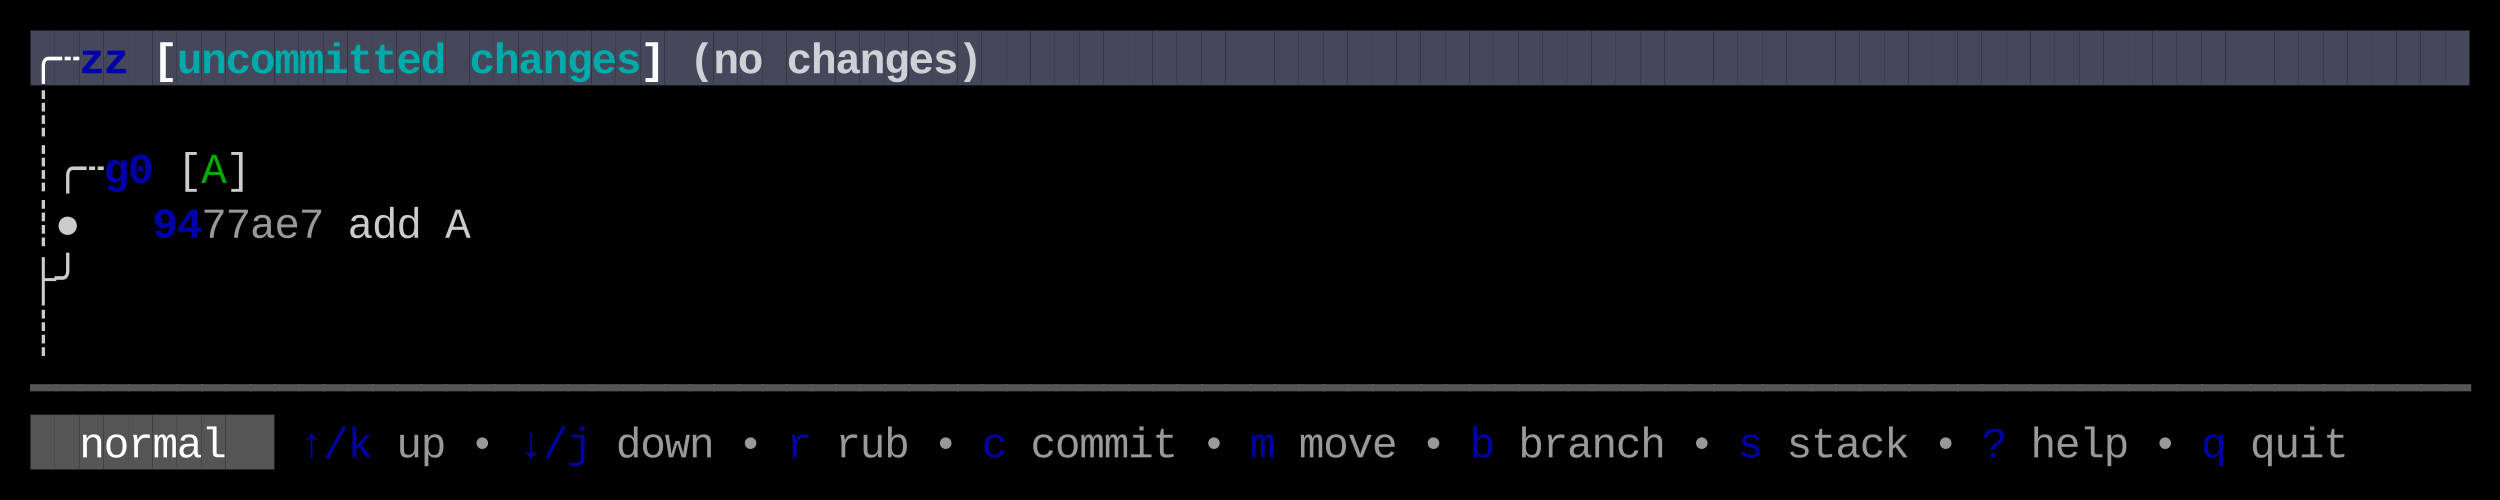
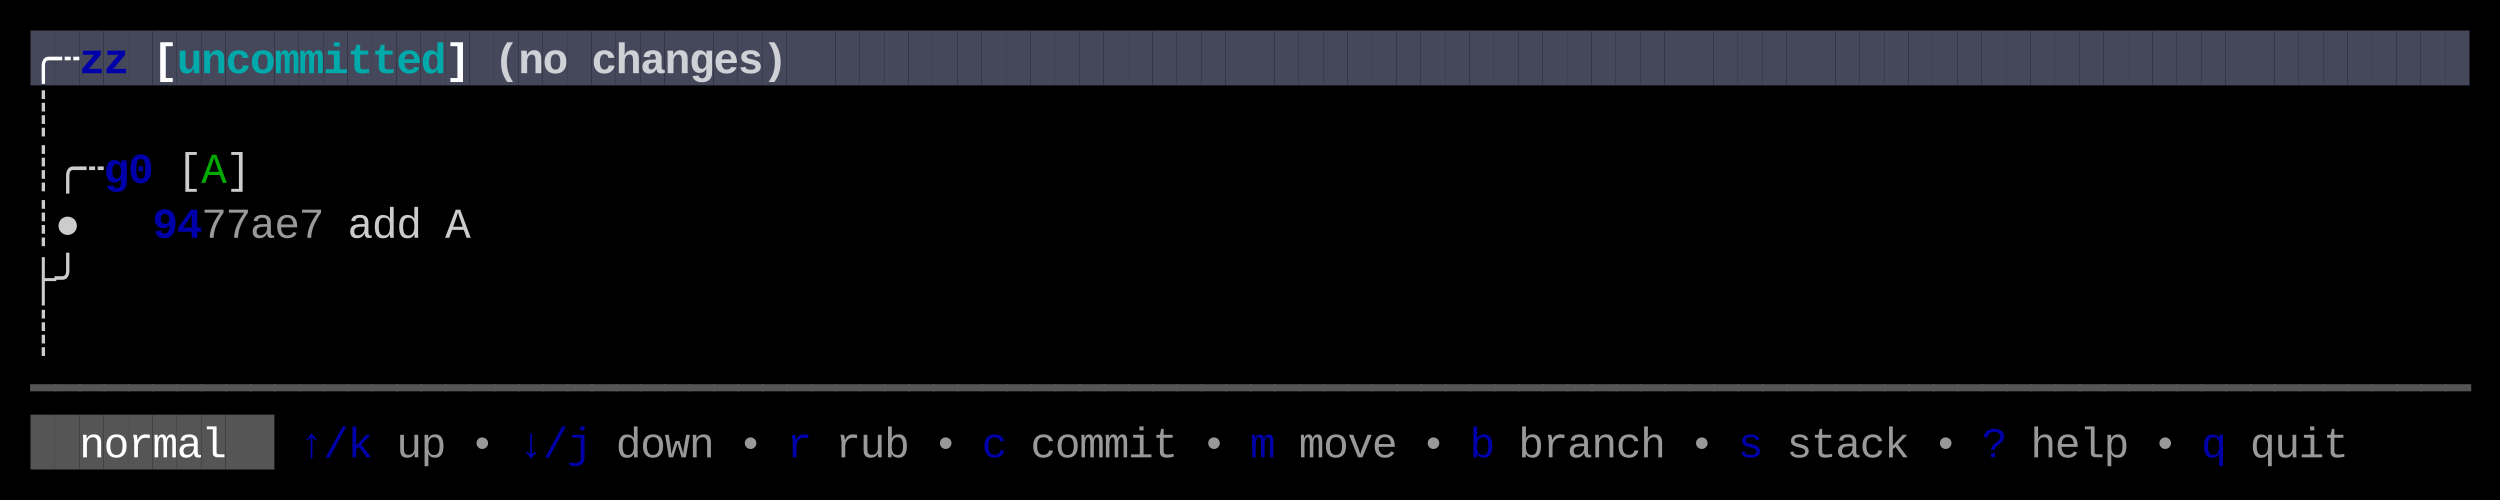
<svg xmlns="http://www.w3.org/2000/svg" width="820" height="164" viewBox="0 0 820 164">
  <rect x="0" y="0" width="820" height="164" fill="#000000" />
  <rect x="10" y="10" width="8" height="18" fill="#45475A" />
  <rect x="18" y="10" width="8" height="18" fill="#45475A" />
  <rect x="26" y="10" width="8" height="18" fill="#45475A" />
  <rect x="34" y="10" width="8" height="18" fill="#45475A" />
  <rect x="42" y="10" width="8" height="18" fill="#45475A" />
  <rect x="50" y="10" width="8" height="18" fill="#45475A" />
  <rect x="58" y="10" width="8" height="18" fill="#45475A" />
  <rect x="66" y="10" width="8" height="18" fill="#45475A" />
  <rect x="74" y="10" width="8" height="18" fill="#45475A" />
  <rect x="82" y="10" width="8" height="18" fill="#45475A" />
  <rect x="90" y="10" width="8" height="18" fill="#45475A" />
  <rect x="98" y="10" width="8" height="18" fill="#45475A" />
  <rect x="106" y="10" width="8" height="18" fill="#45475A" />
  <rect x="114" y="10" width="8" height="18" fill="#45475A" />
  <rect x="122" y="10" width="8" height="18" fill="#45475A" />
  <rect x="130" y="10" width="8" height="18" fill="#45475A" />
  <rect x="138" y="10" width="8" height="18" fill="#45475A" />
  <rect x="146" y="10" width="8" height="18" fill="#45475A" />
  <rect x="154" y="10" width="8" height="18" fill="#45475A" />
  <rect x="162" y="10" width="8" height="18" fill="#45475A" />
  <rect x="170" y="10" width="8" height="18" fill="#45475A" />
  <rect x="178" y="10" width="8" height="18" fill="#45475A" />
  <rect x="186" y="10" width="8" height="18" fill="#45475A" />
  <rect x="194" y="10" width="8" height="18" fill="#45475A" />
  <rect x="202" y="10" width="8" height="18" fill="#45475A" />
  <rect x="210" y="10" width="8" height="18" fill="#45475A" />
  <rect x="218" y="10" width="8" height="18" fill="#45475A" />
  <rect x="226" y="10" width="8" height="18" fill="#45475A" />
  <rect x="234" y="10" width="8" height="18" fill="#45475A" />
  <rect x="242" y="10" width="8" height="18" fill="#45475A" />
  <rect x="250" y="10" width="8" height="18" fill="#45475A" />
  <rect x="258" y="10" width="8" height="18" fill="#45475A" />
  <rect x="266" y="10" width="8" height="18" fill="#45475A" />
  <rect x="274" y="10" width="8" height="18" fill="#45475A" />
  <rect x="282" y="10" width="8" height="18" fill="#45475A" />
  <rect x="290" y="10" width="8" height="18" fill="#45475A" />
  <rect x="298" y="10" width="8" height="18" fill="#45475A" />
  <rect x="306" y="10" width="8" height="18" fill="#45475A" />
  <rect x="314" y="10" width="8" height="18" fill="#45475A" />
  <rect x="322" y="10" width="8" height="18" fill="#45475A" />
  <rect x="330" y="10" width="8" height="18" fill="#45475A" />
  <rect x="338" y="10" width="8" height="18" fill="#45475A" />
  <rect x="346" y="10" width="8" height="18" fill="#45475A" />
  <rect x="354" y="10" width="8" height="18" fill="#45475A" />
  <rect x="362" y="10" width="8" height="18" fill="#45475A" />
  <rect x="370" y="10" width="8" height="18" fill="#45475A" />
  <rect x="378" y="10" width="8" height="18" fill="#45475A" />
  <rect x="386" y="10" width="8" height="18" fill="#45475A" />
  <rect x="394" y="10" width="8" height="18" fill="#45475A" />
  <rect x="402" y="10" width="8" height="18" fill="#45475A" />
  <rect x="410" y="10" width="8" height="18" fill="#45475A" />
  <rect x="418" y="10" width="8" height="18" fill="#45475A" />
  <rect x="426" y="10" width="8" height="18" fill="#45475A" />
  <rect x="434" y="10" width="8" height="18" fill="#45475A" />
  <rect x="442" y="10" width="8" height="18" fill="#45475A" />
  <rect x="450" y="10" width="8" height="18" fill="#45475A" />
  <rect x="458" y="10" width="8" height="18" fill="#45475A" />
  <rect x="466" y="10" width="8" height="18" fill="#45475A" />
  <rect x="474" y="10" width="8" height="18" fill="#45475A" />
  <rect x="482" y="10" width="8" height="18" fill="#45475A" />
  <rect x="490" y="10" width="8" height="18" fill="#45475A" />
  <rect x="498" y="10" width="8" height="18" fill="#45475A" />
  <rect x="506" y="10" width="8" height="18" fill="#45475A" />
  <rect x="514" y="10" width="8" height="18" fill="#45475A" />
  <rect x="522" y="10" width="8" height="18" fill="#45475A" />
  <rect x="530" y="10" width="8" height="18" fill="#45475A" />
  <rect x="538" y="10" width="8" height="18" fill="#45475A" />
  <rect x="546" y="10" width="8" height="18" fill="#45475A" />
  <rect x="554" y="10" width="8" height="18" fill="#45475A" />
  <rect x="562" y="10" width="8" height="18" fill="#45475A" />
  <rect x="570" y="10" width="8" height="18" fill="#45475A" />
  <rect x="578" y="10" width="8" height="18" fill="#45475A" />
  <rect x="586" y="10" width="8" height="18" fill="#45475A" />
  <rect x="594" y="10" width="8" height="18" fill="#45475A" />
  <rect x="602" y="10" width="8" height="18" fill="#45475A" />
  <rect x="610" y="10" width="8" height="18" fill="#45475A" />
  <rect x="618" y="10" width="8" height="18" fill="#45475A" />
  <rect x="626" y="10" width="8" height="18" fill="#45475A" />
  <rect x="634" y="10" width="8" height="18" fill="#45475A" />
  <rect x="642" y="10" width="8" height="18" fill="#45475A" />
  <rect x="650" y="10" width="8" height="18" fill="#45475A" />
  <rect x="658" y="10" width="8" height="18" fill="#45475A" />
  <rect x="666" y="10" width="8" height="18" fill="#45475A" />
  <rect x="674" y="10" width="8" height="18" fill="#45475A" />
  <rect x="682" y="10" width="8" height="18" fill="#45475A" />
  <rect x="690" y="10" width="8" height="18" fill="#45475A" />
  <rect x="698" y="10" width="8" height="18" fill="#45475A" />
  <rect x="706" y="10" width="8" height="18" fill="#45475A" />
  <rect x="714" y="10" width="8" height="18" fill="#45475A" />
  <rect x="722" y="10" width="8" height="18" fill="#45475A" />
  <rect x="730" y="10" width="8" height="18" fill="#45475A" />
  <rect x="738" y="10" width="8" height="18" fill="#45475A" />
  <rect x="746" y="10" width="8" height="18" fill="#45475A" />
  <rect x="754" y="10" width="8" height="18" fill="#45475A" />
  <rect x="762" y="10" width="8" height="18" fill="#45475A" />
  <rect x="770" y="10" width="8" height="18" fill="#45475A" />
  <rect x="778" y="10" width="8" height="18" fill="#45475A" />
  <rect x="786" y="10" width="8" height="18" fill="#45475A" />
  <rect x="794" y="10" width="8" height="18" fill="#45475A" />
  <rect x="802" y="10" width="8" height="18" fill="#45475A" />
  <rect x="10" y="136" width="8" height="18" fill="#555555" />
  <rect x="18" y="136" width="8" height="18" fill="#555555" />
  <rect x="26" y="136" width="8" height="18" fill="#555555" />
  <rect x="34" y="136" width="8" height="18" fill="#555555" />
  <rect x="42" y="136" width="8" height="18" fill="#555555" />
  <rect x="50" y="136" width="8" height="18" fill="#555555" />
  <rect x="58" y="136" width="8" height="18" fill="#555555" />
  <rect x="66" y="136" width="8" height="18" fill="#555555" />
  <rect x="74" y="136" width="8" height="18" fill="#555555" />
  <rect x="82" y="136" width="8" height="18" fill="#555555" />
  <text x="10" y="24" style="fill:#FFFFFF;font-weight:bold;" font-family="Menlo, Monaco, 'Courier New', monospace" font-size="14" xml:space="preserve">╭</text>
  <text x="18" y="24" style="fill:#FFFFFF;font-weight:bold;" font-family="Menlo, Monaco, 'Courier New', monospace" font-size="14" xml:space="preserve">┄</text>
  <text x="26" y="24" style="fill:#0000AA;font-weight:bold;" font-family="Menlo, Monaco, 'Courier New', monospace" font-size="14" xml:space="preserve">z</text>
  <text x="34" y="24" style="fill:#0000AA;font-weight:bold;" font-family="Menlo, Monaco, 'Courier New', monospace" font-size="14" xml:space="preserve">z</text>
  <text x="50" y="24" style="fill:#FFFFFF;font-weight:bold;" font-family="Menlo, Monaco, 'Courier New', monospace" font-size="14" xml:space="preserve">[</text>
  <text x="58" y="24" style="fill:#00AAAA;font-weight:bold;" font-family="Menlo, Monaco, 'Courier New', monospace" font-size="14" xml:space="preserve">u</text>
  <text x="66" y="24" style="fill:#00AAAA;font-weight:bold;" font-family="Menlo, Monaco, 'Courier New', monospace" font-size="14" xml:space="preserve">n</text>
  <text x="74" y="24" style="fill:#00AAAA;font-weight:bold;" font-family="Menlo, Monaco, 'Courier New', monospace" font-size="14" xml:space="preserve">c</text>
  <text x="82" y="24" style="fill:#00AAAA;font-weight:bold;" font-family="Menlo, Monaco, 'Courier New', monospace" font-size="14" xml:space="preserve">o</text>
  <text x="90" y="24" style="fill:#00AAAA;font-weight:bold;" font-family="Menlo, Monaco, 'Courier New', monospace" font-size="14" xml:space="preserve">m</text>
  <text x="98" y="24" style="fill:#00AAAA;font-weight:bold;" font-family="Menlo, Monaco, 'Courier New', monospace" font-size="14" xml:space="preserve">m</text>
  <text x="106" y="24" style="fill:#00AAAA;font-weight:bold;" font-family="Menlo, Monaco, 'Courier New', monospace" font-size="14" xml:space="preserve">i</text>
  <text x="114" y="24" style="fill:#00AAAA;font-weight:bold;" font-family="Menlo, Monaco, 'Courier New', monospace" font-size="14" xml:space="preserve">t</text>
  <text x="122" y="24" style="fill:#00AAAA;font-weight:bold;" font-family="Menlo, Monaco, 'Courier New', monospace" font-size="14" xml:space="preserve">t</text>
  <text x="130" y="24" style="fill:#00AAAA;font-weight:bold;" font-family="Menlo, Monaco, 'Courier New', monospace" font-size="14" xml:space="preserve">e</text>
  <text x="138" y="24" style="fill:#00AAAA;font-weight:bold;" font-family="Menlo, Monaco, 'Courier New', monospace" font-size="14" xml:space="preserve">d</text>
-   <text x="154" y="24" style="fill:#00AAAA;font-weight:bold;" font-family="Menlo, Monaco, 'Courier New', monospace" font-size="14" xml:space="preserve">c</text>
-   <text x="162" y="24" style="fill:#00AAAA;font-weight:bold;" font-family="Menlo, Monaco, 'Courier New', monospace" font-size="14" xml:space="preserve">h</text>
-   <text x="170" y="24" style="fill:#00AAAA;font-weight:bold;" font-family="Menlo, Monaco, 'Courier New', monospace" font-size="14" xml:space="preserve">a</text>
-   <text x="178" y="24" style="fill:#00AAAA;font-weight:bold;" font-family="Menlo, Monaco, 'Courier New', monospace" font-size="14" xml:space="preserve">n</text>
-   <text x="186" y="24" style="fill:#00AAAA;font-weight:bold;" font-family="Menlo, Monaco, 'Courier New', monospace" font-size="14" xml:space="preserve">g</text>
-   <text x="194" y="24" style="fill:#00AAAA;font-weight:bold;" font-family="Menlo, Monaco, 'Courier New', monospace" font-size="14" xml:space="preserve">e</text>
-   <text x="202" y="24" style="fill:#00AAAA;font-weight:bold;" font-family="Menlo, Monaco, 'Courier New', monospace" font-size="14" xml:space="preserve">s</text>
-   <text x="210" y="24" style="fill:#FFFFFF;font-weight:bold;" font-family="Menlo, Monaco, 'Courier New', monospace" font-size="14" xml:space="preserve">]</text>
-   <text x="226" y="24" style="fill:#FFFFFF;font-weight:bold;opacity:0.75;" font-family="Menlo, Monaco, 'Courier New', monospace" font-size="14" xml:space="preserve">(</text>
-   <text x="234" y="24" style="fill:#FFFFFF;font-weight:bold;opacity:0.75;" font-family="Menlo, Monaco, 'Courier New', monospace" font-size="14" xml:space="preserve">n</text>
-   <text x="242" y="24" style="fill:#FFFFFF;font-weight:bold;opacity:0.75;" font-family="Menlo, Monaco, 'Courier New', monospace" font-size="14" xml:space="preserve">o</text>
-   <text x="258" y="24" style="fill:#FFFFFF;font-weight:bold;opacity:0.75;" font-family="Menlo, Monaco, 'Courier New', monospace" font-size="14" xml:space="preserve">c</text>
-   <text x="266" y="24" style="fill:#FFFFFF;font-weight:bold;opacity:0.75;" font-family="Menlo, Monaco, 'Courier New', monospace" font-size="14" xml:space="preserve">h</text>
-   <text x="274" y="24" style="fill:#FFFFFF;font-weight:bold;opacity:0.75;" font-family="Menlo, Monaco, 'Courier New', monospace" font-size="14" xml:space="preserve">a</text>
-   <text x="282" y="24" style="fill:#FFFFFF;font-weight:bold;opacity:0.75;" font-family="Menlo, Monaco, 'Courier New', monospace" font-size="14" xml:space="preserve">n</text>
-   <text x="290" y="24" style="fill:#FFFFFF;font-weight:bold;opacity:0.75;" font-family="Menlo, Monaco, 'Courier New', monospace" font-size="14" xml:space="preserve">g</text>
-   <text x="298" y="24" style="fill:#FFFFFF;font-weight:bold;opacity:0.75;" font-family="Menlo, Monaco, 'Courier New', monospace" font-size="14" xml:space="preserve">e</text>
-   <text x="306" y="24" style="fill:#FFFFFF;font-weight:bold;opacity:0.75;" font-family="Menlo, Monaco, 'Courier New', monospace" font-size="14" xml:space="preserve">s</text>
-   <text x="314" y="24" style="fill:#FFFFFF;font-weight:bold;opacity:0.75;" font-family="Menlo, Monaco, 'Courier New', monospace" font-size="14" xml:space="preserve">)</text>
+   <text x="146" y="24" style="fill:#FFFFFF;font-weight:bold;" font-family="Menlo, Monaco, 'Courier New', monospace" font-size="14" xml:space="preserve">]</text>
+   <text x="162" y="24" style="fill:#FFFFFF;font-weight:bold;opacity:0.75;" font-family="Menlo, Monaco, 'Courier New', monospace" font-size="14" xml:space="preserve">(</text>
+   <text x="170" y="24" style="fill:#FFFFFF;font-weight:bold;opacity:0.75;" font-family="Menlo, Monaco, 'Courier New', monospace" font-size="14" xml:space="preserve">n</text>
+   <text x="178" y="24" style="fill:#FFFFFF;font-weight:bold;opacity:0.75;" font-family="Menlo, Monaco, 'Courier New', monospace" font-size="14" xml:space="preserve">o</text>
+   <text x="194" y="24" style="fill:#FFFFFF;font-weight:bold;opacity:0.75;" font-family="Menlo, Monaco, 'Courier New', monospace" font-size="14" xml:space="preserve">c</text>
+   <text x="202" y="24" style="fill:#FFFFFF;font-weight:bold;opacity:0.75;" font-family="Menlo, Monaco, 'Courier New', monospace" font-size="14" xml:space="preserve">h</text>
+   <text x="210" y="24" style="fill:#FFFFFF;font-weight:bold;opacity:0.75;" font-family="Menlo, Monaco, 'Courier New', monospace" font-size="14" xml:space="preserve">a</text>
+   <text x="218" y="24" style="fill:#FFFFFF;font-weight:bold;opacity:0.75;" font-family="Menlo, Monaco, 'Courier New', monospace" font-size="14" xml:space="preserve">n</text>
+   <text x="226" y="24" style="fill:#FFFFFF;font-weight:bold;opacity:0.75;" font-family="Menlo, Monaco, 'Courier New', monospace" font-size="14" xml:space="preserve">g</text>
+   <text x="234" y="24" style="fill:#FFFFFF;font-weight:bold;opacity:0.75;" font-family="Menlo, Monaco, 'Courier New', monospace" font-size="14" xml:space="preserve">e</text>
+   <text x="242" y="24" style="fill:#FFFFFF;font-weight:bold;opacity:0.75;" font-family="Menlo, Monaco, 'Courier New', monospace" font-size="14" xml:space="preserve">s</text>
+   <text x="250" y="24" style="fill:#FFFFFF;font-weight:bold;opacity:0.75;" font-family="Menlo, Monaco, 'Courier New', monospace" font-size="14" xml:space="preserve">)</text>
  <text x="10" y="42" style="fill:#CCCCCC;" font-family="Menlo, Monaco, 'Courier New', monospace" font-size="14" xml:space="preserve">┊</text>
  <text x="10" y="60" style="fill:#CCCCCC;" font-family="Menlo, Monaco, 'Courier New', monospace" font-size="14" xml:space="preserve">┊</text>
  <text x="18" y="60" style="fill:#CCCCCC;" font-family="Menlo, Monaco, 'Courier New', monospace" font-size="14" xml:space="preserve">╭</text>
  <text x="26" y="60" style="fill:#CCCCCC;" font-family="Menlo, Monaco, 'Courier New', monospace" font-size="14" xml:space="preserve">┄</text>
  <text x="34" y="60" style="fill:#0000AA;font-weight:bold;" font-family="Menlo, Monaco, 'Courier New', monospace" font-size="14" xml:space="preserve">g</text>
  <text x="42" y="60" style="fill:#0000AA;font-weight:bold;" font-family="Menlo, Monaco, 'Courier New', monospace" font-size="14" xml:space="preserve">0</text>
  <text x="58" y="60" style="fill:#CCCCCC;" font-family="Menlo, Monaco, 'Courier New', monospace" font-size="14" xml:space="preserve">[</text>
  <text x="66" y="60" style="fill:#00AA00;" font-family="Menlo, Monaco, 'Courier New', monospace" font-size="14" xml:space="preserve">A</text>
  <text x="74" y="60" style="fill:#CCCCCC;" font-family="Menlo, Monaco, 'Courier New', monospace" font-size="14" xml:space="preserve">]</text>
  <text x="10" y="78" style="fill:#CCCCCC;" font-family="Menlo, Monaco, 'Courier New', monospace" font-size="14" xml:space="preserve">┊</text>
  <text x="18" y="78" style="fill:#CCCCCC;" font-family="Menlo, Monaco, 'Courier New', monospace" font-size="14" xml:space="preserve">●</text>
  <text x="50" y="78" style="fill:#0000AA;font-weight:bold;" font-family="Menlo, Monaco, 'Courier New', monospace" font-size="14" xml:space="preserve">9</text>
  <text x="58" y="78" style="fill:#0000AA;font-weight:bold;" font-family="Menlo, Monaco, 'Courier New', monospace" font-size="14" xml:space="preserve">4</text>
  <text x="66" y="78" style="fill:#CCCCCC;opacity:0.75;" font-family="Menlo, Monaco, 'Courier New', monospace" font-size="14" xml:space="preserve">7</text>
  <text x="74" y="78" style="fill:#CCCCCC;opacity:0.75;" font-family="Menlo, Monaco, 'Courier New', monospace" font-size="14" xml:space="preserve">7</text>
  <text x="82" y="78" style="fill:#CCCCCC;opacity:0.75;" font-family="Menlo, Monaco, 'Courier New', monospace" font-size="14" xml:space="preserve">a</text>
  <text x="90" y="78" style="fill:#CCCCCC;opacity:0.75;" font-family="Menlo, Monaco, 'Courier New', monospace" font-size="14" xml:space="preserve">e</text>
  <text x="98" y="78" style="fill:#CCCCCC;opacity:0.75;" font-family="Menlo, Monaco, 'Courier New', monospace" font-size="14" xml:space="preserve">7</text>
  <text x="114" y="78" style="fill:#CCCCCC;" font-family="Menlo, Monaco, 'Courier New', monospace" font-size="14" xml:space="preserve">a</text>
  <text x="122" y="78" style="fill:#CCCCCC;" font-family="Menlo, Monaco, 'Courier New', monospace" font-size="14" xml:space="preserve">d</text>
  <text x="130" y="78" style="fill:#CCCCCC;" font-family="Menlo, Monaco, 'Courier New', monospace" font-size="14" xml:space="preserve">d</text>
  <text x="146" y="78" style="fill:#CCCCCC;" font-family="Menlo, Monaco, 'Courier New', monospace" font-size="14" xml:space="preserve">A</text>
  <text x="10" y="96" style="fill:#CCCCCC;" font-family="Menlo, Monaco, 'Courier New', monospace" font-size="14" xml:space="preserve">├</text>
  <text x="18" y="96" style="fill:#CCCCCC;" font-family="Menlo, Monaco, 'Courier New', monospace" font-size="14" xml:space="preserve">╯</text>
  <text x="10" y="114" style="fill:#CCCCCC;" font-family="Menlo, Monaco, 'Courier New', monospace" font-size="14" xml:space="preserve">┊</text>
  <text x="10" y="132" style="fill:#555555;" font-family="Menlo, Monaco, 'Courier New', monospace" font-size="14" xml:space="preserve">━</text>
  <text x="18" y="132" style="fill:#555555;" font-family="Menlo, Monaco, 'Courier New', monospace" font-size="14" xml:space="preserve">━</text>
  <text x="26" y="132" style="fill:#555555;" font-family="Menlo, Monaco, 'Courier New', monospace" font-size="14" xml:space="preserve">━</text>
  <text x="34" y="132" style="fill:#555555;" font-family="Menlo, Monaco, 'Courier New', monospace" font-size="14" xml:space="preserve">━</text>
  <text x="42" y="132" style="fill:#555555;" font-family="Menlo, Monaco, 'Courier New', monospace" font-size="14" xml:space="preserve">━</text>
  <text x="50" y="132" style="fill:#555555;" font-family="Menlo, Monaco, 'Courier New', monospace" font-size="14" xml:space="preserve">━</text>
  <text x="58" y="132" style="fill:#555555;" font-family="Menlo, Monaco, 'Courier New', monospace" font-size="14" xml:space="preserve">━</text>
  <text x="66" y="132" style="fill:#555555;" font-family="Menlo, Monaco, 'Courier New', monospace" font-size="14" xml:space="preserve">━</text>
  <text x="74" y="132" style="fill:#555555;" font-family="Menlo, Monaco, 'Courier New', monospace" font-size="14" xml:space="preserve">━</text>
  <text x="82" y="132" style="fill:#555555;" font-family="Menlo, Monaco, 'Courier New', monospace" font-size="14" xml:space="preserve">━</text>
  <text x="90" y="132" style="fill:#555555;" font-family="Menlo, Monaco, 'Courier New', monospace" font-size="14" xml:space="preserve">━</text>
  <text x="98" y="132" style="fill:#555555;" font-family="Menlo, Monaco, 'Courier New', monospace" font-size="14" xml:space="preserve">━</text>
  <text x="106" y="132" style="fill:#555555;" font-family="Menlo, Monaco, 'Courier New', monospace" font-size="14" xml:space="preserve">━</text>
  <text x="114" y="132" style="fill:#555555;" font-family="Menlo, Monaco, 'Courier New', monospace" font-size="14" xml:space="preserve">━</text>
  <text x="122" y="132" style="fill:#555555;" font-family="Menlo, Monaco, 'Courier New', monospace" font-size="14" xml:space="preserve">━</text>
  <text x="130" y="132" style="fill:#555555;" font-family="Menlo, Monaco, 'Courier New', monospace" font-size="14" xml:space="preserve">━</text>
  <text x="138" y="132" style="fill:#555555;" font-family="Menlo, Monaco, 'Courier New', monospace" font-size="14" xml:space="preserve">━</text>
  <text x="146" y="132" style="fill:#555555;" font-family="Menlo, Monaco, 'Courier New', monospace" font-size="14" xml:space="preserve">━</text>
  <text x="154" y="132" style="fill:#555555;" font-family="Menlo, Monaco, 'Courier New', monospace" font-size="14" xml:space="preserve">━</text>
  <text x="162" y="132" style="fill:#555555;" font-family="Menlo, Monaco, 'Courier New', monospace" font-size="14" xml:space="preserve">━</text>
  <text x="170" y="132" style="fill:#555555;" font-family="Menlo, Monaco, 'Courier New', monospace" font-size="14" xml:space="preserve">━</text>
  <text x="178" y="132" style="fill:#555555;" font-family="Menlo, Monaco, 'Courier New', monospace" font-size="14" xml:space="preserve">━</text>
  <text x="186" y="132" style="fill:#555555;" font-family="Menlo, Monaco, 'Courier New', monospace" font-size="14" xml:space="preserve">━</text>
  <text x="194" y="132" style="fill:#555555;" font-family="Menlo, Monaco, 'Courier New', monospace" font-size="14" xml:space="preserve">━</text>
  <text x="202" y="132" style="fill:#555555;" font-family="Menlo, Monaco, 'Courier New', monospace" font-size="14" xml:space="preserve">━</text>
  <text x="210" y="132" style="fill:#555555;" font-family="Menlo, Monaco, 'Courier New', monospace" font-size="14" xml:space="preserve">━</text>
  <text x="218" y="132" style="fill:#555555;" font-family="Menlo, Monaco, 'Courier New', monospace" font-size="14" xml:space="preserve">━</text>
  <text x="226" y="132" style="fill:#555555;" font-family="Menlo, Monaco, 'Courier New', monospace" font-size="14" xml:space="preserve">━</text>
  <text x="234" y="132" style="fill:#555555;" font-family="Menlo, Monaco, 'Courier New', monospace" font-size="14" xml:space="preserve">━</text>
  <text x="242" y="132" style="fill:#555555;" font-family="Menlo, Monaco, 'Courier New', monospace" font-size="14" xml:space="preserve">━</text>
  <text x="250" y="132" style="fill:#555555;" font-family="Menlo, Monaco, 'Courier New', monospace" font-size="14" xml:space="preserve">━</text>
  <text x="258" y="132" style="fill:#555555;" font-family="Menlo, Monaco, 'Courier New', monospace" font-size="14" xml:space="preserve">━</text>
  <text x="266" y="132" style="fill:#555555;" font-family="Menlo, Monaco, 'Courier New', monospace" font-size="14" xml:space="preserve">━</text>
  <text x="274" y="132" style="fill:#555555;" font-family="Menlo, Monaco, 'Courier New', monospace" font-size="14" xml:space="preserve">━</text>
  <text x="282" y="132" style="fill:#555555;" font-family="Menlo, Monaco, 'Courier New', monospace" font-size="14" xml:space="preserve">━</text>
  <text x="290" y="132" style="fill:#555555;" font-family="Menlo, Monaco, 'Courier New', monospace" font-size="14" xml:space="preserve">━</text>
  <text x="298" y="132" style="fill:#555555;" font-family="Menlo, Monaco, 'Courier New', monospace" font-size="14" xml:space="preserve">━</text>
  <text x="306" y="132" style="fill:#555555;" font-family="Menlo, Monaco, 'Courier New', monospace" font-size="14" xml:space="preserve">━</text>
  <text x="314" y="132" style="fill:#555555;" font-family="Menlo, Monaco, 'Courier New', monospace" font-size="14" xml:space="preserve">━</text>
  <text x="322" y="132" style="fill:#555555;" font-family="Menlo, Monaco, 'Courier New', monospace" font-size="14" xml:space="preserve">━</text>
  <text x="330" y="132" style="fill:#555555;" font-family="Menlo, Monaco, 'Courier New', monospace" font-size="14" xml:space="preserve">━</text>
  <text x="338" y="132" style="fill:#555555;" font-family="Menlo, Monaco, 'Courier New', monospace" font-size="14" xml:space="preserve">━</text>
  <text x="346" y="132" style="fill:#555555;" font-family="Menlo, Monaco, 'Courier New', monospace" font-size="14" xml:space="preserve">━</text>
  <text x="354" y="132" style="fill:#555555;" font-family="Menlo, Monaco, 'Courier New', monospace" font-size="14" xml:space="preserve">━</text>
  <text x="362" y="132" style="fill:#555555;" font-family="Menlo, Monaco, 'Courier New', monospace" font-size="14" xml:space="preserve">━</text>
  <text x="370" y="132" style="fill:#555555;" font-family="Menlo, Monaco, 'Courier New', monospace" font-size="14" xml:space="preserve">━</text>
  <text x="378" y="132" style="fill:#555555;" font-family="Menlo, Monaco, 'Courier New', monospace" font-size="14" xml:space="preserve">━</text>
  <text x="386" y="132" style="fill:#555555;" font-family="Menlo, Monaco, 'Courier New', monospace" font-size="14" xml:space="preserve">━</text>
  <text x="394" y="132" style="fill:#555555;" font-family="Menlo, Monaco, 'Courier New', monospace" font-size="14" xml:space="preserve">━</text>
  <text x="402" y="132" style="fill:#555555;" font-family="Menlo, Monaco, 'Courier New', monospace" font-size="14" xml:space="preserve">━</text>
  <text x="410" y="132" style="fill:#555555;" font-family="Menlo, Monaco, 'Courier New', monospace" font-size="14" xml:space="preserve">━</text>
  <text x="418" y="132" style="fill:#555555;" font-family="Menlo, Monaco, 'Courier New', monospace" font-size="14" xml:space="preserve">━</text>
  <text x="426" y="132" style="fill:#555555;" font-family="Menlo, Monaco, 'Courier New', monospace" font-size="14" xml:space="preserve">━</text>
  <text x="434" y="132" style="fill:#555555;" font-family="Menlo, Monaco, 'Courier New', monospace" font-size="14" xml:space="preserve">━</text>
  <text x="442" y="132" style="fill:#555555;" font-family="Menlo, Monaco, 'Courier New', monospace" font-size="14" xml:space="preserve">━</text>
  <text x="450" y="132" style="fill:#555555;" font-family="Menlo, Monaco, 'Courier New', monospace" font-size="14" xml:space="preserve">━</text>
  <text x="458" y="132" style="fill:#555555;" font-family="Menlo, Monaco, 'Courier New', monospace" font-size="14" xml:space="preserve">━</text>
  <text x="466" y="132" style="fill:#555555;" font-family="Menlo, Monaco, 'Courier New', monospace" font-size="14" xml:space="preserve">━</text>
  <text x="474" y="132" style="fill:#555555;" font-family="Menlo, Monaco, 'Courier New', monospace" font-size="14" xml:space="preserve">━</text>
  <text x="482" y="132" style="fill:#555555;" font-family="Menlo, Monaco, 'Courier New', monospace" font-size="14" xml:space="preserve">━</text>
  <text x="490" y="132" style="fill:#555555;" font-family="Menlo, Monaco, 'Courier New', monospace" font-size="14" xml:space="preserve">━</text>
  <text x="498" y="132" style="fill:#555555;" font-family="Menlo, Monaco, 'Courier New', monospace" font-size="14" xml:space="preserve">━</text>
  <text x="506" y="132" style="fill:#555555;" font-family="Menlo, Monaco, 'Courier New', monospace" font-size="14" xml:space="preserve">━</text>
  <text x="514" y="132" style="fill:#555555;" font-family="Menlo, Monaco, 'Courier New', monospace" font-size="14" xml:space="preserve">━</text>
  <text x="522" y="132" style="fill:#555555;" font-family="Menlo, Monaco, 'Courier New', monospace" font-size="14" xml:space="preserve">━</text>
  <text x="530" y="132" style="fill:#555555;" font-family="Menlo, Monaco, 'Courier New', monospace" font-size="14" xml:space="preserve">━</text>
  <text x="538" y="132" style="fill:#555555;" font-family="Menlo, Monaco, 'Courier New', monospace" font-size="14" xml:space="preserve">━</text>
  <text x="546" y="132" style="fill:#555555;" font-family="Menlo, Monaco, 'Courier New', monospace" font-size="14" xml:space="preserve">━</text>
  <text x="554" y="132" style="fill:#555555;" font-family="Menlo, Monaco, 'Courier New', monospace" font-size="14" xml:space="preserve">━</text>
  <text x="562" y="132" style="fill:#555555;" font-family="Menlo, Monaco, 'Courier New', monospace" font-size="14" xml:space="preserve">━</text>
  <text x="570" y="132" style="fill:#555555;" font-family="Menlo, Monaco, 'Courier New', monospace" font-size="14" xml:space="preserve">━</text>
  <text x="578" y="132" style="fill:#555555;" font-family="Menlo, Monaco, 'Courier New', monospace" font-size="14" xml:space="preserve">━</text>
  <text x="586" y="132" style="fill:#555555;" font-family="Menlo, Monaco, 'Courier New', monospace" font-size="14" xml:space="preserve">━</text>
  <text x="594" y="132" style="fill:#555555;" font-family="Menlo, Monaco, 'Courier New', monospace" font-size="14" xml:space="preserve">━</text>
  <text x="602" y="132" style="fill:#555555;" font-family="Menlo, Monaco, 'Courier New', monospace" font-size="14" xml:space="preserve">━</text>
  <text x="610" y="132" style="fill:#555555;" font-family="Menlo, Monaco, 'Courier New', monospace" font-size="14" xml:space="preserve">━</text>
  <text x="618" y="132" style="fill:#555555;" font-family="Menlo, Monaco, 'Courier New', monospace" font-size="14" xml:space="preserve">━</text>
  <text x="626" y="132" style="fill:#555555;" font-family="Menlo, Monaco, 'Courier New', monospace" font-size="14" xml:space="preserve">━</text>
  <text x="634" y="132" style="fill:#555555;" font-family="Menlo, Monaco, 'Courier New', monospace" font-size="14" xml:space="preserve">━</text>
  <text x="642" y="132" style="fill:#555555;" font-family="Menlo, Monaco, 'Courier New', monospace" font-size="14" xml:space="preserve">━</text>
  <text x="650" y="132" style="fill:#555555;" font-family="Menlo, Monaco, 'Courier New', monospace" font-size="14" xml:space="preserve">━</text>
  <text x="658" y="132" style="fill:#555555;" font-family="Menlo, Monaco, 'Courier New', monospace" font-size="14" xml:space="preserve">━</text>
  <text x="666" y="132" style="fill:#555555;" font-family="Menlo, Monaco, 'Courier New', monospace" font-size="14" xml:space="preserve">━</text>
  <text x="674" y="132" style="fill:#555555;" font-family="Menlo, Monaco, 'Courier New', monospace" font-size="14" xml:space="preserve">━</text>
  <text x="682" y="132" style="fill:#555555;" font-family="Menlo, Monaco, 'Courier New', monospace" font-size="14" xml:space="preserve">━</text>
  <text x="690" y="132" style="fill:#555555;" font-family="Menlo, Monaco, 'Courier New', monospace" font-size="14" xml:space="preserve">━</text>
  <text x="698" y="132" style="fill:#555555;" font-family="Menlo, Monaco, 'Courier New', monospace" font-size="14" xml:space="preserve">━</text>
  <text x="706" y="132" style="fill:#555555;" font-family="Menlo, Monaco, 'Courier New', monospace" font-size="14" xml:space="preserve">━</text>
  <text x="714" y="132" style="fill:#555555;" font-family="Menlo, Monaco, 'Courier New', monospace" font-size="14" xml:space="preserve">━</text>
  <text x="722" y="132" style="fill:#555555;" font-family="Menlo, Monaco, 'Courier New', monospace" font-size="14" xml:space="preserve">━</text>
  <text x="730" y="132" style="fill:#555555;" font-family="Menlo, Monaco, 'Courier New', monospace" font-size="14" xml:space="preserve">━</text>
  <text x="738" y="132" style="fill:#555555;" font-family="Menlo, Monaco, 'Courier New', monospace" font-size="14" xml:space="preserve">━</text>
  <text x="746" y="132" style="fill:#555555;" font-family="Menlo, Monaco, 'Courier New', monospace" font-size="14" xml:space="preserve">━</text>
  <text x="754" y="132" style="fill:#555555;" font-family="Menlo, Monaco, 'Courier New', monospace" font-size="14" xml:space="preserve">━</text>
  <text x="762" y="132" style="fill:#555555;" font-family="Menlo, Monaco, 'Courier New', monospace" font-size="14" xml:space="preserve">━</text>
  <text x="770" y="132" style="fill:#555555;" font-family="Menlo, Monaco, 'Courier New', monospace" font-size="14" xml:space="preserve">━</text>
  <text x="778" y="132" style="fill:#555555;" font-family="Menlo, Monaco, 'Courier New', monospace" font-size="14" xml:space="preserve">━</text>
  <text x="786" y="132" style="fill:#555555;" font-family="Menlo, Monaco, 'Courier New', monospace" font-size="14" xml:space="preserve">━</text>
  <text x="794" y="132" style="fill:#555555;" font-family="Menlo, Monaco, 'Courier New', monospace" font-size="14" xml:space="preserve">━</text>
  <text x="802" y="132" style="fill:#555555;" font-family="Menlo, Monaco, 'Courier New', monospace" font-size="14" xml:space="preserve">━</text>
  <text x="26" y="150" style="fill:#FFFFFF;" font-family="Menlo, Monaco, 'Courier New', monospace" font-size="14" xml:space="preserve">n</text>
  <text x="34" y="150" style="fill:#FFFFFF;" font-family="Menlo, Monaco, 'Courier New', monospace" font-size="14" xml:space="preserve">o</text>
  <text x="42" y="150" style="fill:#FFFFFF;" font-family="Menlo, Monaco, 'Courier New', monospace" font-size="14" xml:space="preserve">r</text>
  <text x="50" y="150" style="fill:#FFFFFF;" font-family="Menlo, Monaco, 'Courier New', monospace" font-size="14" xml:space="preserve">m</text>
  <text x="58" y="150" style="fill:#FFFFFF;" font-family="Menlo, Monaco, 'Courier New', monospace" font-size="14" xml:space="preserve">a</text>
  <text x="66" y="150" style="fill:#FFFFFF;" font-family="Menlo, Monaco, 'Courier New', monospace" font-size="14" xml:space="preserve">l</text>
  <text x="98" y="150" style="fill:#0000AA;" font-family="Menlo, Monaco, 'Courier New', monospace" font-size="14" xml:space="preserve">↑</text>
  <text x="106" y="150" style="fill:#0000AA;" font-family="Menlo, Monaco, 'Courier New', monospace" font-size="14" xml:space="preserve">/</text>
  <text x="114" y="150" style="fill:#0000AA;" font-family="Menlo, Monaco, 'Courier New', monospace" font-size="14" xml:space="preserve">k</text>
  <text x="130" y="150" style="fill:#CCCCCC;opacity:0.75;" font-family="Menlo, Monaco, 'Courier New', monospace" font-size="14" xml:space="preserve">u</text>
  <text x="138" y="150" style="fill:#CCCCCC;opacity:0.75;" font-family="Menlo, Monaco, 'Courier New', monospace" font-size="14" xml:space="preserve">p</text>
  <text x="154" y="150" style="fill:#CCCCCC;opacity:0.75;" font-family="Menlo, Monaco, 'Courier New', monospace" font-size="14" xml:space="preserve">•</text>
  <text x="170" y="150" style="fill:#0000AA;" font-family="Menlo, Monaco, 'Courier New', monospace" font-size="14" xml:space="preserve">↓</text>
  <text x="178" y="150" style="fill:#0000AA;" font-family="Menlo, Monaco, 'Courier New', monospace" font-size="14" xml:space="preserve">/</text>
  <text x="186" y="150" style="fill:#0000AA;" font-family="Menlo, Monaco, 'Courier New', monospace" font-size="14" xml:space="preserve">j</text>
  <text x="202" y="150" style="fill:#CCCCCC;opacity:0.75;" font-family="Menlo, Monaco, 'Courier New', monospace" font-size="14" xml:space="preserve">d</text>
  <text x="210" y="150" style="fill:#CCCCCC;opacity:0.75;" font-family="Menlo, Monaco, 'Courier New', monospace" font-size="14" xml:space="preserve">o</text>
  <text x="218" y="150" style="fill:#CCCCCC;opacity:0.75;" font-family="Menlo, Monaco, 'Courier New', monospace" font-size="14" xml:space="preserve">w</text>
  <text x="226" y="150" style="fill:#CCCCCC;opacity:0.75;" font-family="Menlo, Monaco, 'Courier New', monospace" font-size="14" xml:space="preserve">n</text>
  <text x="242" y="150" style="fill:#CCCCCC;opacity:0.75;" font-family="Menlo, Monaco, 'Courier New', monospace" font-size="14" xml:space="preserve">•</text>
  <text x="258" y="150" style="fill:#0000AA;" font-family="Menlo, Monaco, 'Courier New', monospace" font-size="14" xml:space="preserve">r</text>
  <text x="274" y="150" style="fill:#CCCCCC;opacity:0.75;" font-family="Menlo, Monaco, 'Courier New', monospace" font-size="14" xml:space="preserve">r</text>
  <text x="282" y="150" style="fill:#CCCCCC;opacity:0.75;" font-family="Menlo, Monaco, 'Courier New', monospace" font-size="14" xml:space="preserve">u</text>
  <text x="290" y="150" style="fill:#CCCCCC;opacity:0.75;" font-family="Menlo, Monaco, 'Courier New', monospace" font-size="14" xml:space="preserve">b</text>
  <text x="306" y="150" style="fill:#CCCCCC;opacity:0.75;" font-family="Menlo, Monaco, 'Courier New', monospace" font-size="14" xml:space="preserve">•</text>
  <text x="322" y="150" style="fill:#0000AA;" font-family="Menlo, Monaco, 'Courier New', monospace" font-size="14" xml:space="preserve">c</text>
  <text x="338" y="150" style="fill:#CCCCCC;opacity:0.75;" font-family="Menlo, Monaco, 'Courier New', monospace" font-size="14" xml:space="preserve">c</text>
  <text x="346" y="150" style="fill:#CCCCCC;opacity:0.75;" font-family="Menlo, Monaco, 'Courier New', monospace" font-size="14" xml:space="preserve">o</text>
  <text x="354" y="150" style="fill:#CCCCCC;opacity:0.75;" font-family="Menlo, Monaco, 'Courier New', monospace" font-size="14" xml:space="preserve">m</text>
  <text x="362" y="150" style="fill:#CCCCCC;opacity:0.75;" font-family="Menlo, Monaco, 'Courier New', monospace" font-size="14" xml:space="preserve">m</text>
  <text x="370" y="150" style="fill:#CCCCCC;opacity:0.75;" font-family="Menlo, Monaco, 'Courier New', monospace" font-size="14" xml:space="preserve">i</text>
  <text x="378" y="150" style="fill:#CCCCCC;opacity:0.75;" font-family="Menlo, Monaco, 'Courier New', monospace" font-size="14" xml:space="preserve">t</text>
  <text x="394" y="150" style="fill:#CCCCCC;opacity:0.75;" font-family="Menlo, Monaco, 'Courier New', monospace" font-size="14" xml:space="preserve">•</text>
  <text x="410" y="150" style="fill:#0000AA;" font-family="Menlo, Monaco, 'Courier New', monospace" font-size="14" xml:space="preserve">m</text>
  <text x="426" y="150" style="fill:#CCCCCC;opacity:0.75;" font-family="Menlo, Monaco, 'Courier New', monospace" font-size="14" xml:space="preserve">m</text>
  <text x="434" y="150" style="fill:#CCCCCC;opacity:0.75;" font-family="Menlo, Monaco, 'Courier New', monospace" font-size="14" xml:space="preserve">o</text>
  <text x="442" y="150" style="fill:#CCCCCC;opacity:0.75;" font-family="Menlo, Monaco, 'Courier New', monospace" font-size="14" xml:space="preserve">v</text>
  <text x="450" y="150" style="fill:#CCCCCC;opacity:0.75;" font-family="Menlo, Monaco, 'Courier New', monospace" font-size="14" xml:space="preserve">e</text>
  <text x="466" y="150" style="fill:#CCCCCC;opacity:0.75;" font-family="Menlo, Monaco, 'Courier New', monospace" font-size="14" xml:space="preserve">•</text>
  <text x="482" y="150" style="fill:#0000AA;" font-family="Menlo, Monaco, 'Courier New', monospace" font-size="14" xml:space="preserve">b</text>
  <text x="498" y="150" style="fill:#CCCCCC;opacity:0.75;" font-family="Menlo, Monaco, 'Courier New', monospace" font-size="14" xml:space="preserve">b</text>
  <text x="506" y="150" style="fill:#CCCCCC;opacity:0.75;" font-family="Menlo, Monaco, 'Courier New', monospace" font-size="14" xml:space="preserve">r</text>
  <text x="514" y="150" style="fill:#CCCCCC;opacity:0.75;" font-family="Menlo, Monaco, 'Courier New', monospace" font-size="14" xml:space="preserve">a</text>
  <text x="522" y="150" style="fill:#CCCCCC;opacity:0.75;" font-family="Menlo, Monaco, 'Courier New', monospace" font-size="14" xml:space="preserve">n</text>
  <text x="530" y="150" style="fill:#CCCCCC;opacity:0.75;" font-family="Menlo, Monaco, 'Courier New', monospace" font-size="14" xml:space="preserve">c</text>
  <text x="538" y="150" style="fill:#CCCCCC;opacity:0.75;" font-family="Menlo, Monaco, 'Courier New', monospace" font-size="14" xml:space="preserve">h</text>
  <text x="554" y="150" style="fill:#CCCCCC;opacity:0.75;" font-family="Menlo, Monaco, 'Courier New', monospace" font-size="14" xml:space="preserve">•</text>
  <text x="570" y="150" style="fill:#0000AA;" font-family="Menlo, Monaco, 'Courier New', monospace" font-size="14" xml:space="preserve">s</text>
  <text x="586" y="150" style="fill:#CCCCCC;opacity:0.75;" font-family="Menlo, Monaco, 'Courier New', monospace" font-size="14" xml:space="preserve">s</text>
  <text x="594" y="150" style="fill:#CCCCCC;opacity:0.75;" font-family="Menlo, Monaco, 'Courier New', monospace" font-size="14" xml:space="preserve">t</text>
  <text x="602" y="150" style="fill:#CCCCCC;opacity:0.75;" font-family="Menlo, Monaco, 'Courier New', monospace" font-size="14" xml:space="preserve">a</text>
  <text x="610" y="150" style="fill:#CCCCCC;opacity:0.75;" font-family="Menlo, Monaco, 'Courier New', monospace" font-size="14" xml:space="preserve">c</text>
  <text x="618" y="150" style="fill:#CCCCCC;opacity:0.75;" font-family="Menlo, Monaco, 'Courier New', monospace" font-size="14" xml:space="preserve">k</text>
  <text x="634" y="150" style="fill:#CCCCCC;opacity:0.75;" font-family="Menlo, Monaco, 'Courier New', monospace" font-size="14" xml:space="preserve">•</text>
  <text x="650" y="150" style="fill:#0000AA;" font-family="Menlo, Monaco, 'Courier New', monospace" font-size="14" xml:space="preserve">?</text>
  <text x="666" y="150" style="fill:#CCCCCC;opacity:0.75;" font-family="Menlo, Monaco, 'Courier New', monospace" font-size="14" xml:space="preserve">h</text>
  <text x="674" y="150" style="fill:#CCCCCC;opacity:0.75;" font-family="Menlo, Monaco, 'Courier New', monospace" font-size="14" xml:space="preserve">e</text>
  <text x="682" y="150" style="fill:#CCCCCC;opacity:0.75;" font-family="Menlo, Monaco, 'Courier New', monospace" font-size="14" xml:space="preserve">l</text>
  <text x="690" y="150" style="fill:#CCCCCC;opacity:0.75;" font-family="Menlo, Monaco, 'Courier New', monospace" font-size="14" xml:space="preserve">p</text>
  <text x="706" y="150" style="fill:#CCCCCC;opacity:0.75;" font-family="Menlo, Monaco, 'Courier New', monospace" font-size="14" xml:space="preserve">•</text>
  <text x="722" y="150" style="fill:#0000AA;" font-family="Menlo, Monaco, 'Courier New', monospace" font-size="14" xml:space="preserve">q</text>
  <text x="738" y="150" style="fill:#CCCCCC;opacity:0.75;" font-family="Menlo, Monaco, 'Courier New', monospace" font-size="14" xml:space="preserve">q</text>
  <text x="746" y="150" style="fill:#CCCCCC;opacity:0.75;" font-family="Menlo, Monaco, 'Courier New', monospace" font-size="14" xml:space="preserve">u</text>
  <text x="754" y="150" style="fill:#CCCCCC;opacity:0.75;" font-family="Menlo, Monaco, 'Courier New', monospace" font-size="14" xml:space="preserve">i</text>
  <text x="762" y="150" style="fill:#CCCCCC;opacity:0.75;" font-family="Menlo, Monaco, 'Courier New', monospace" font-size="14" xml:space="preserve">t</text>
</svg>
